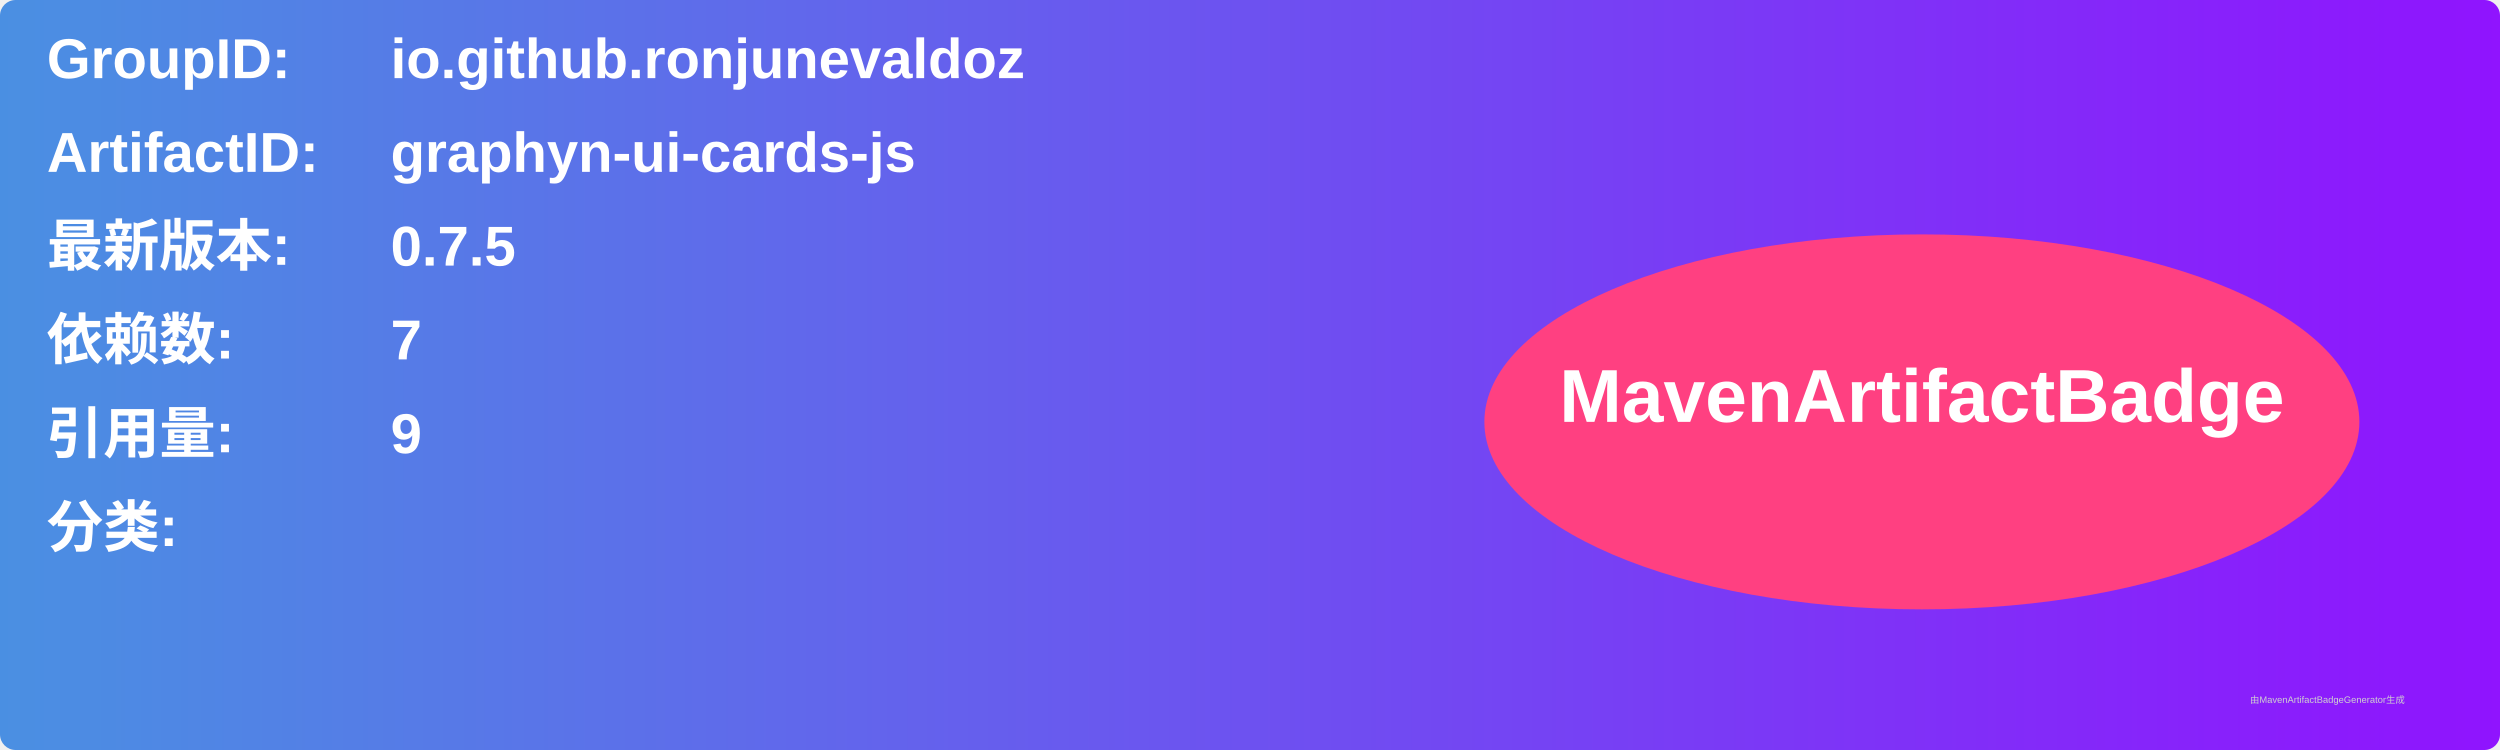
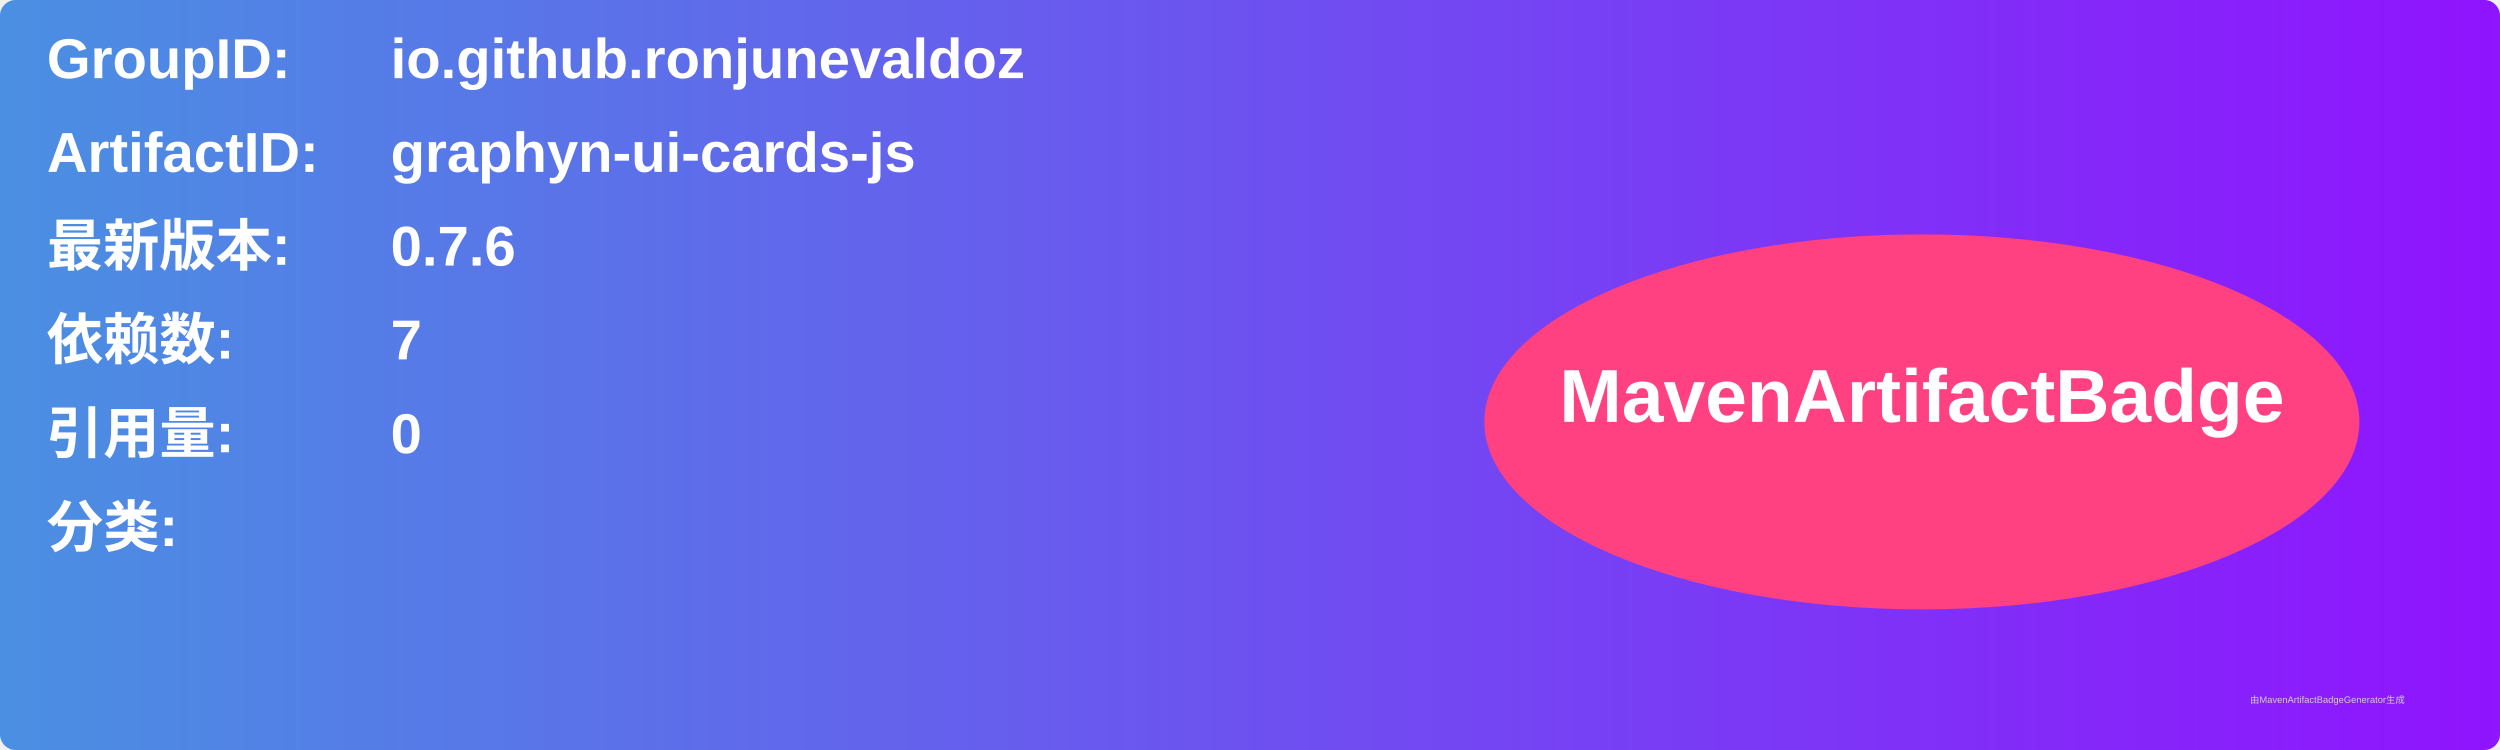
<svg xmlns="http://www.w3.org/2000/svg" width="800" height="240" viewBox="0 0 800 240">
  <linearGradient id="grad" x1="0%" y1="0%" x2="100%" y2="0%">
    <stop offset="0%" stop-color="#4a90e2" />
    <stop offset="100%" stop-color="#9013fe" />
  </linearGradient>
  <rect width="100%" height="100%" rx="5" ry="5" fill="url(#grad)" />
  <g transform="translate(15, 15)">
    <text x="0" y="10" font-family="Arial" font-size="18" fill="white" font-weight="bold" width="260">GroupID:</text>
    <text x="110" y="10" font-family="Arial" font-size="18" fill="white" font-weight="bold" width="460">io.github.ronjunevaldoz</text>
    <text x="0" y="40" font-family="Arial" font-size="18" fill="white" font-weight="bold" width="260">ArtifactID:</text>
    <text x="110" y="40" font-family="Arial" font-size="18" fill="white" font-weight="bold" width="460">graphyn-ui-cards-js</text>
    <text x="0" y="70" font-family="Arial" font-size="18" fill="white" font-weight="bold">最新版本:</text>
    <text x="110" y="70" font-family="Arial" font-size="18" fill="white" font-weight="bold">
-       <tspan font-weight="bold">0.7.5</tspan>
+       <tspan font-weight="bold">0.7.6</tspan>
    </text>
    <text x="0" y="100" font-family="Arial" font-size="18" fill="white" font-weight="bold">依赖数: </text>
    <text x="110" y="100" font-family="Arial" font-size="18" fill="white">
      <tspan font-weight="bold">7</tspan>
    </text>
    <text x="0" y="130" font-family="Arial" font-size="18" fill="white" font-weight="bold">引用量: </text>
    <text x="110" y="130" font-family="Arial" font-size="18" fill="white">
-       <tspan font-weight="bold">9</tspan>
+       <tspan font-weight="bold">0</tspan>
    </text>
    <text x="0" y="160" font-family="Arial" font-size="18" fill="white" font-weight="bold">分类:</text>
    <text x="10" y="190" font-family="Arial" font-size="10" fill="white">
      <tspan font-weight="bold" />
    </text>
    <ellipse cx="600" cy="120" rx="140" ry="60" fill="#ff4081" />
    <text x="600" y="120" text-anchor="middle" font-family="Arial" font-size="24" fill="white" font-weight="bold">MavenArtifactBadge</text>
  </g>
  <text x="720" y="225" font-family="Arial" font-size="3" fill="#d0d0d0">由MavenArtifactBadgeGenerator生成</text>
</svg>
